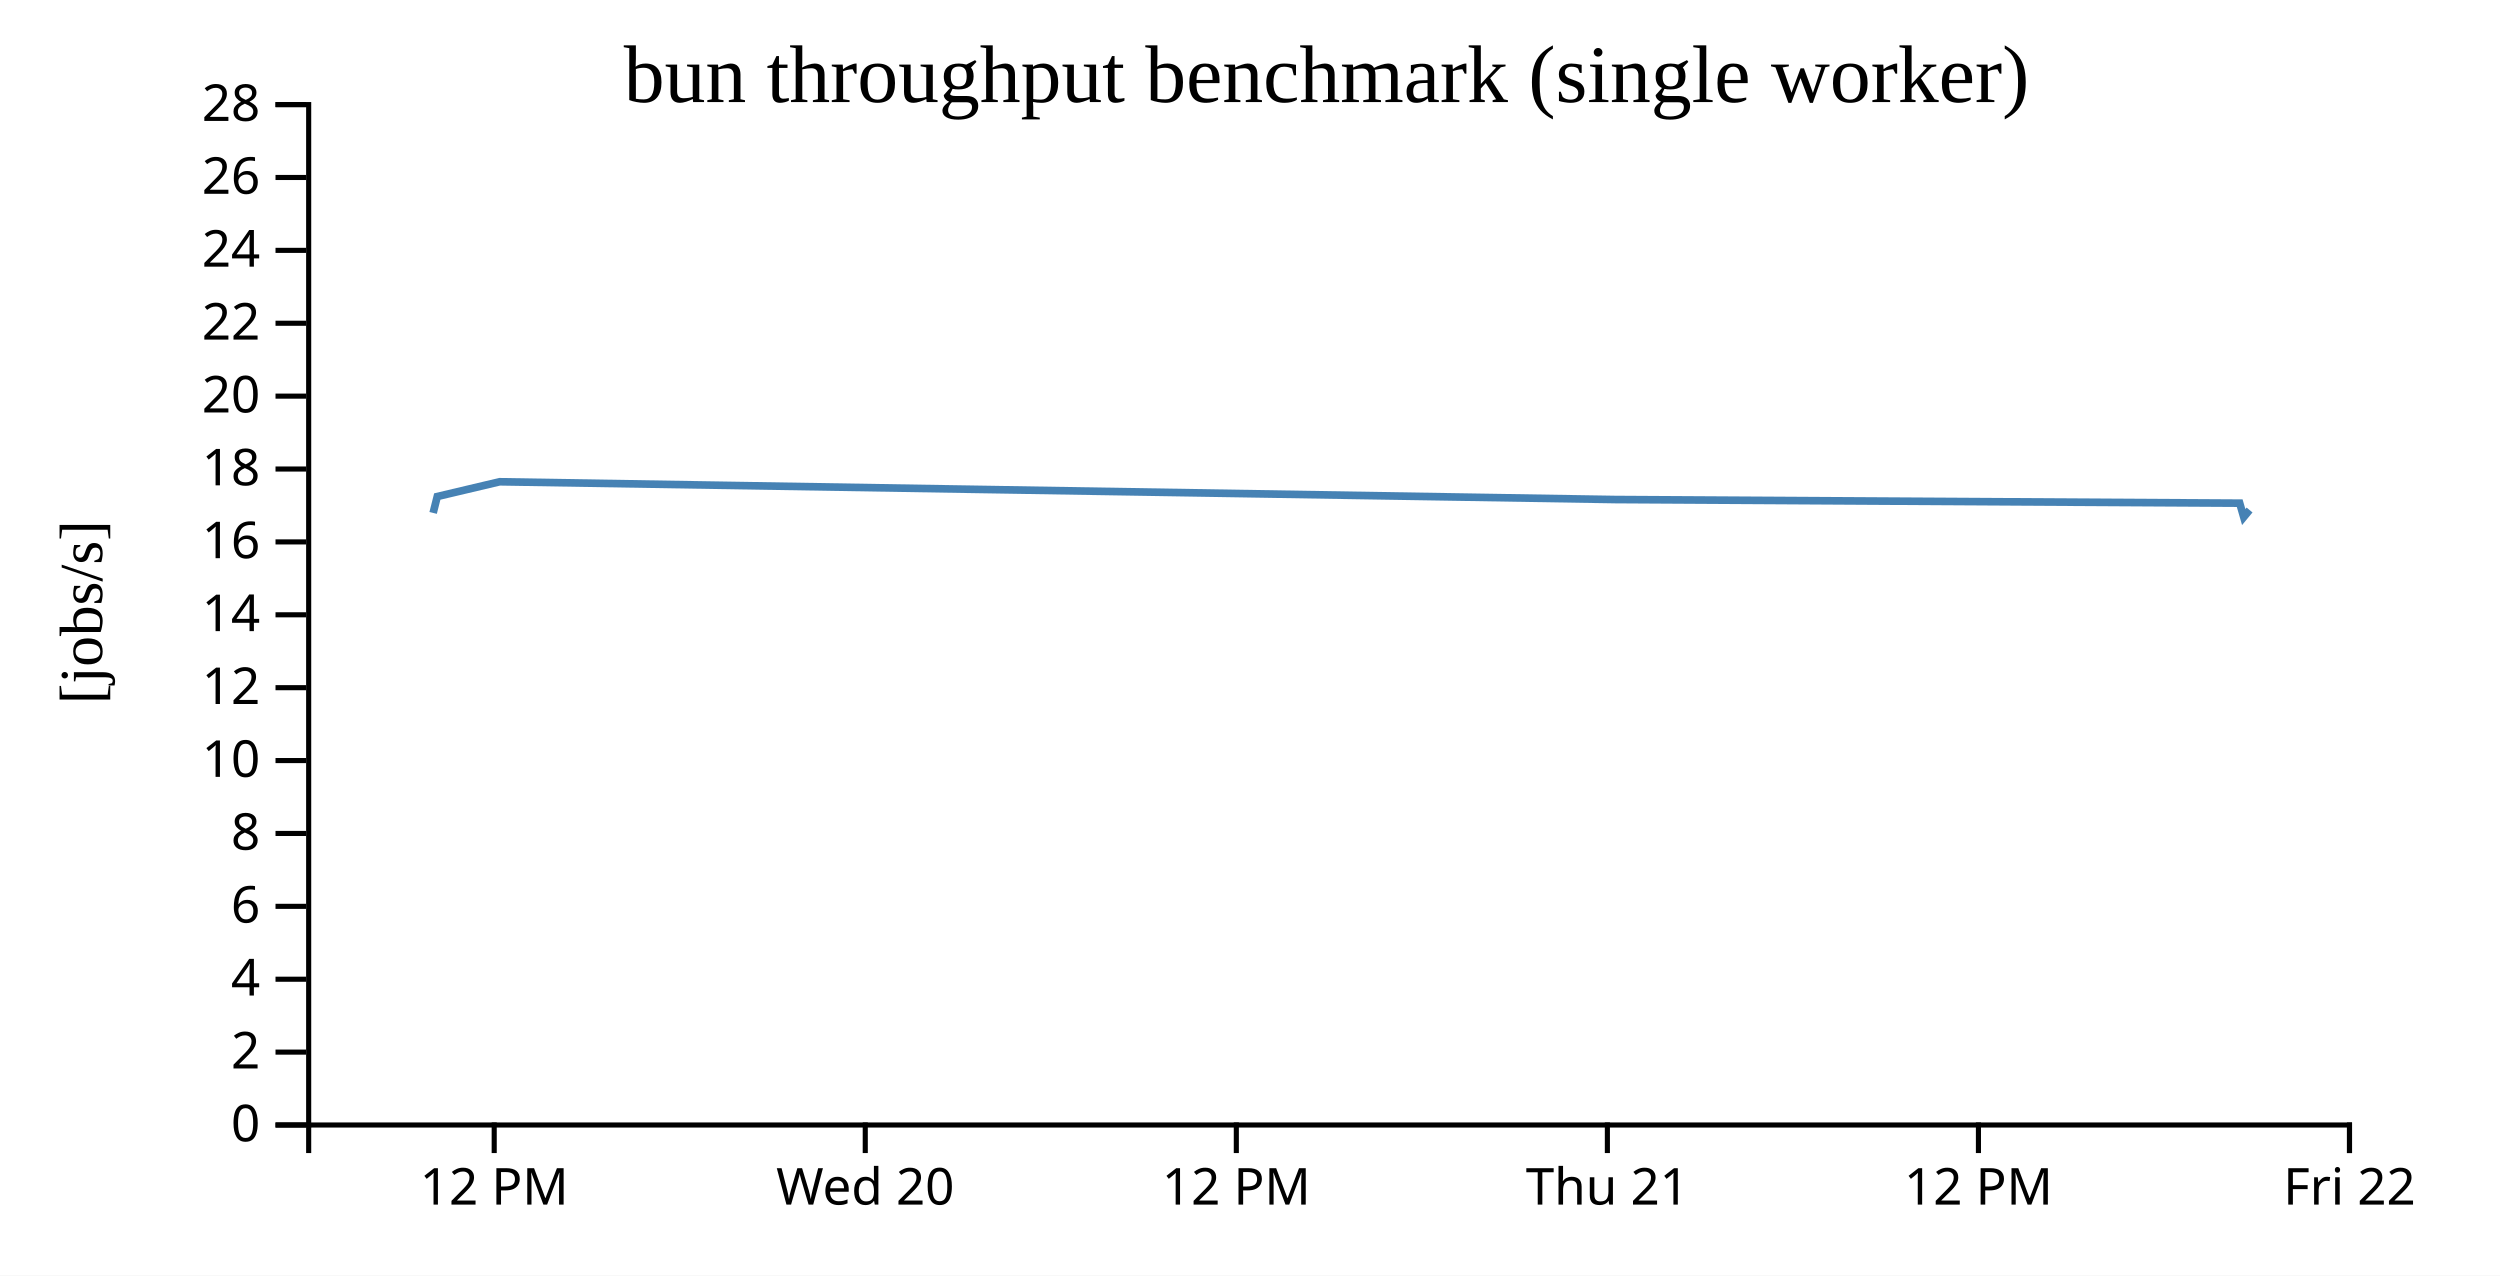
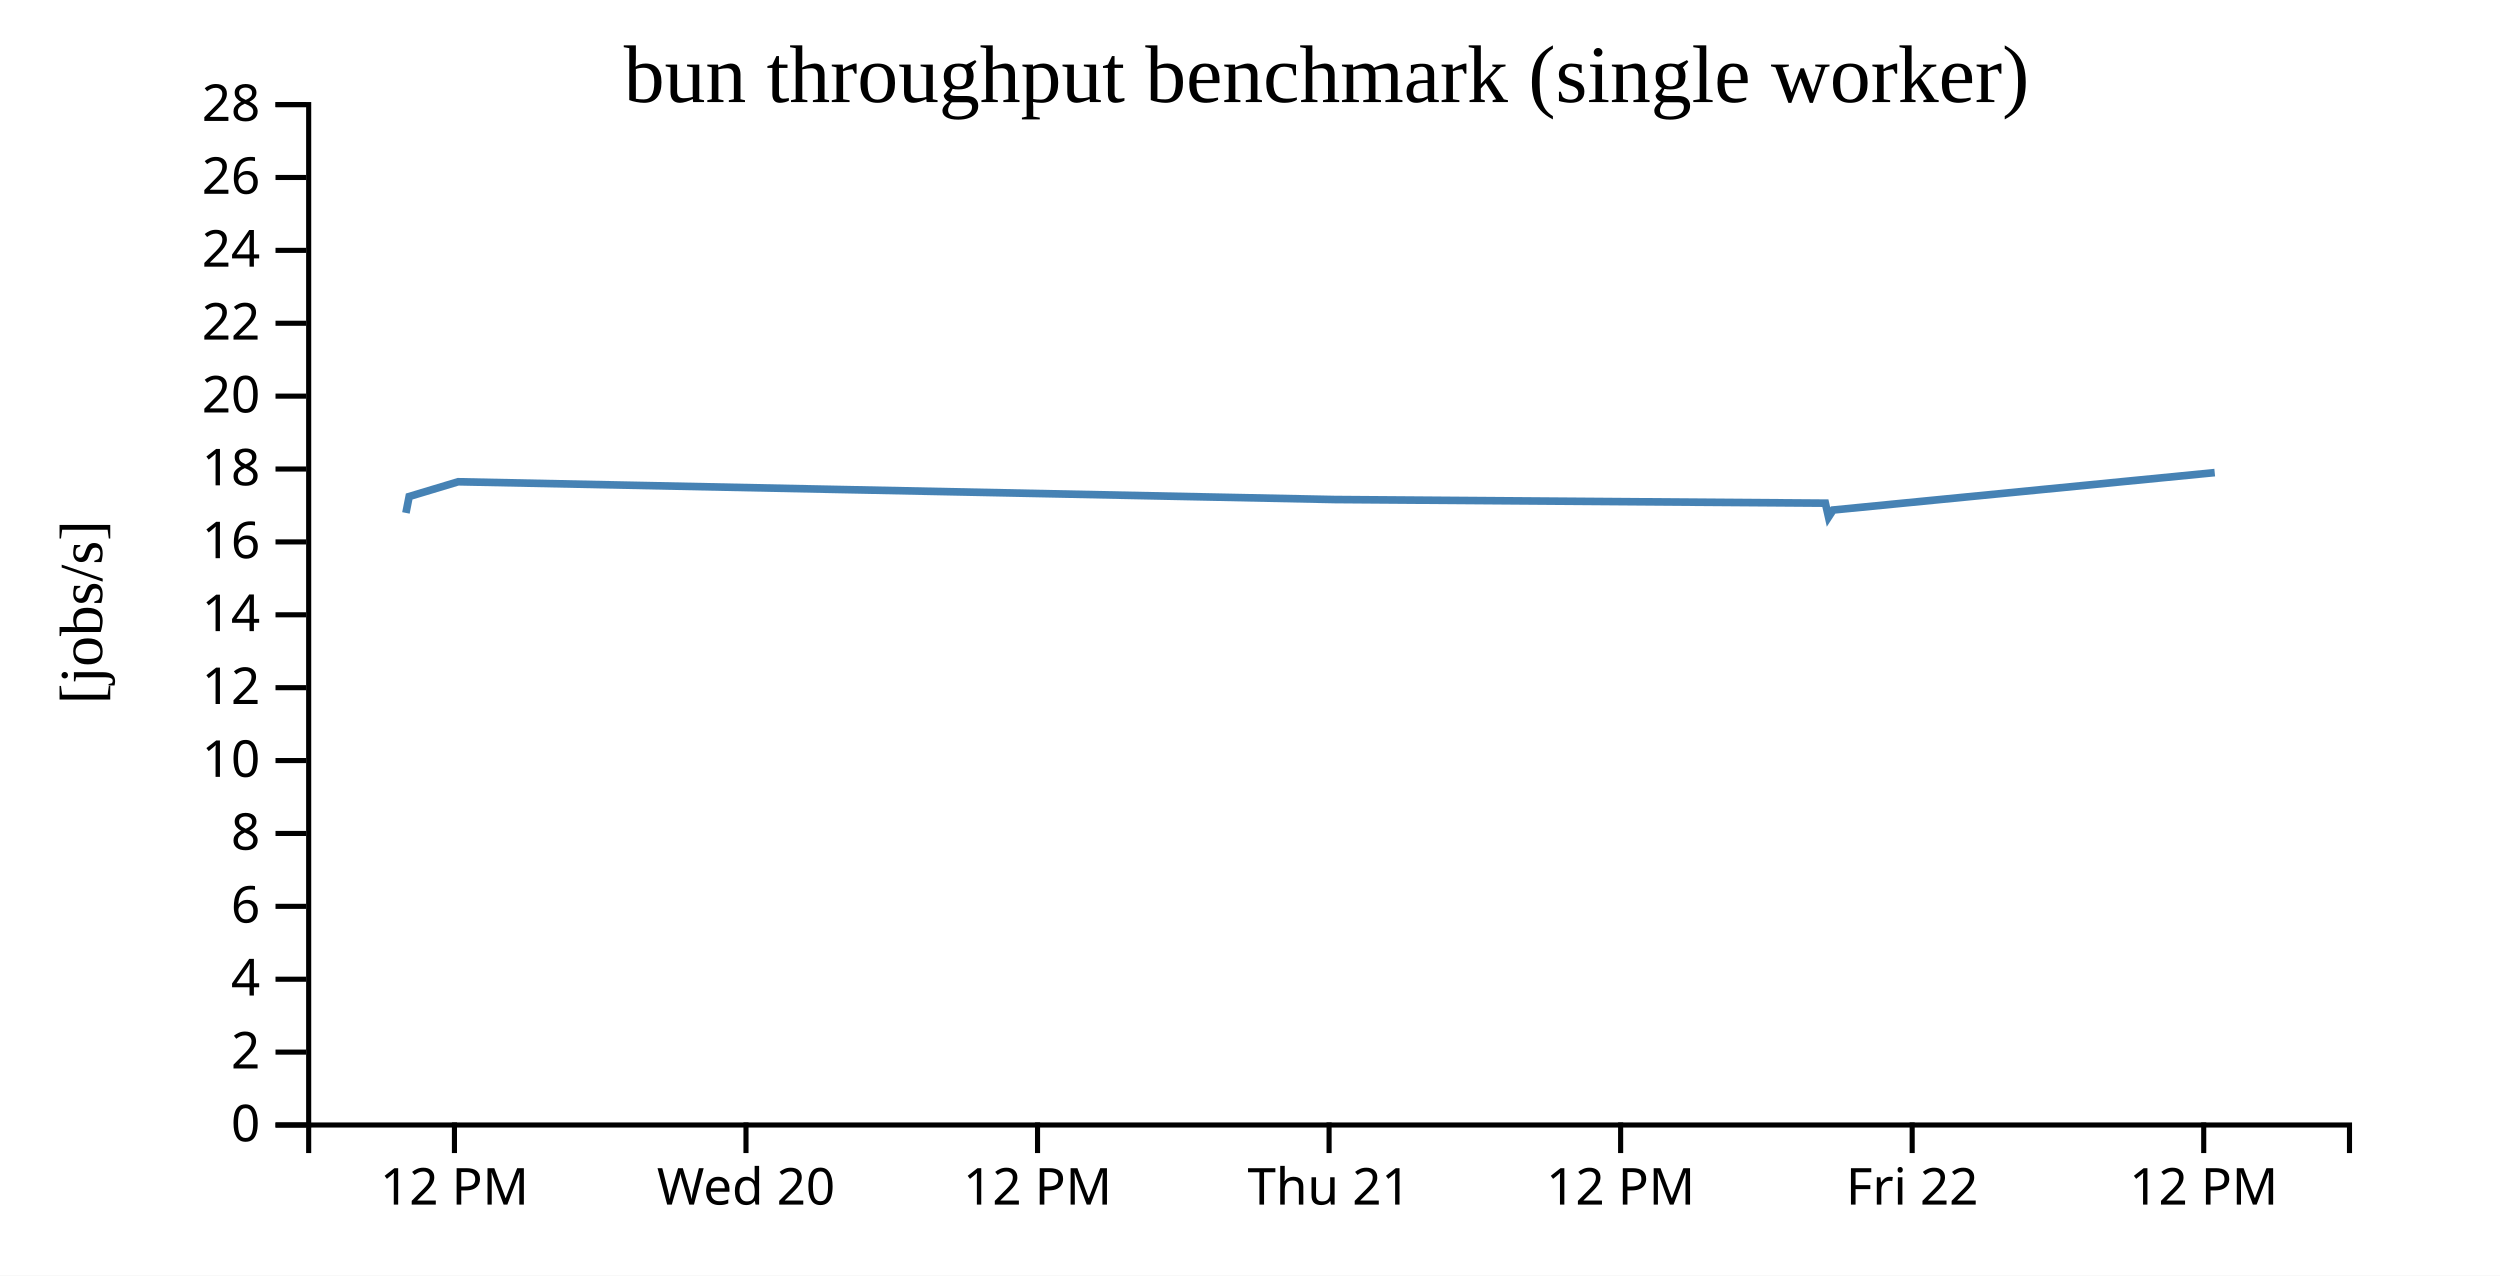
<svg xmlns="http://www.w3.org/2000/svg" width="490" height="250">
  <rect width="100%" height="100%" fill="white" />
  <g transform="translate(60,20)">
    <g transform="translate(0,200)" fill="none" font-size="10" font-family="sans-serif" text-anchor="middle">
      <path class="domain" stroke="currentColor" d="M0.5,6V0.5H400.5V6" />
-       <g class="tick" opacity="1" transform="translate(36.86364,0)">
+       <g class="tick" opacity="1" transform="translate(29.07143,0)">
        <line stroke="currentColor" y2="6" />
        <text fill="currentColor" y="9" dy="0.71em">12 PM</text>
      </g>
-       <g class="tick" opacity="1" transform="translate(109.5909,0)">
+       <g class="tick" opacity="1" transform="translate(86.21429,0)">
        <line stroke="currentColor" y2="6" />
        <text fill="currentColor" y="9" dy="0.71em">Wed 20</text>
      </g>
-       <g class="tick" opacity="1" transform="translate(182.3182,0)">
+       <g class="tick" opacity="1" transform="translate(143.3571,0)">
        <line stroke="currentColor" y2="6" />
        <text fill="currentColor" y="9" dy="0.71em">12 PM</text>
      </g>
-       <g class="tick" opacity="1" transform="translate(255.0455,0)">
+       <g class="tick" opacity="1" transform="translate(200.5,0)">
        <line stroke="currentColor" y2="6" />
        <text fill="currentColor" y="9" dy="0.71em">Thu 21</text>
      </g>
-       <g class="tick" opacity="1" transform="translate(327.7727,0)">
+       <g class="tick" opacity="1" transform="translate(257.6429,0)">
        <line stroke="currentColor" y2="6" />
        <text fill="currentColor" y="9" dy="0.71em">12 PM</text>
      </g>
-       <g class="tick" opacity="1" transform="translate(400.5,0)">
+       <g class="tick" opacity="1" transform="translate(314.7857,0)">
        <line stroke="currentColor" y2="6" />
        <text fill="currentColor" y="9" dy="0.71em">Fri 22</text>
+       </g>
+       <g class="tick" opacity="1" transform="translate(371.9286,0)">
+         <line stroke="currentColor" y2="6" />
+         <text fill="currentColor" y="9" dy="0.71em">12 PM</text>
      </g>
    </g>
    <g fill="none" font-size="10" font-family="sans-serif" text-anchor="end">
      <path class="domain" stroke="currentColor" d="M-6,200.5H0.5V0.5H-6" />
      <g class="tick" opacity="1" transform="translate(0,200.5)">
        <line stroke="currentColor" x2="-6" />
        <text fill="currentColor" x="-9" dy="0.32em">0</text>
      </g>
      <g class="tick" opacity="1" transform="translate(0,186.2143)">
        <line stroke="currentColor" x2="-6" />
        <text fill="currentColor" x="-9" dy="0.32em">2</text>
      </g>
      <g class="tick" opacity="1" transform="translate(0,171.9286)">
        <line stroke="currentColor" x2="-6" />
        <text fill="currentColor" x="-9" dy="0.32em">4</text>
      </g>
      <g class="tick" opacity="1" transform="translate(0,157.6429)">
        <line stroke="currentColor" x2="-6" />
        <text fill="currentColor" x="-9" dy="0.32em">6</text>
      </g>
      <g class="tick" opacity="1" transform="translate(0,143.3571)">
        <line stroke="currentColor" x2="-6" />
        <text fill="currentColor" x="-9" dy="0.32em">8</text>
      </g>
      <g class="tick" opacity="1" transform="translate(0,129.0714)">
        <line stroke="currentColor" x2="-6" />
        <text fill="currentColor" x="-9" dy="0.32em">10</text>
      </g>
      <g class="tick" opacity="1" transform="translate(0,114.7857)">
        <line stroke="currentColor" x2="-6" />
        <text fill="currentColor" x="-9" dy="0.32em">12</text>
      </g>
      <g class="tick" opacity="1" transform="translate(0,100.5)">
        <line stroke="currentColor" x2="-6" />
        <text fill="currentColor" x="-9" dy="0.32em">14</text>
      </g>
      <g class="tick" opacity="1" transform="translate(0,86.21429)">
        <line stroke="currentColor" x2="-6" />
        <text fill="currentColor" x="-9" dy="0.32em">16</text>
      </g>
      <g class="tick" opacity="1" transform="translate(0,71.92857)">
        <line stroke="currentColor" x2="-6" />
        <text fill="currentColor" x="-9" dy="0.32em">18</text>
      </g>
      <g class="tick" opacity="1" transform="translate(0,57.64286)">
        <line stroke="currentColor" x2="-6" />
        <text fill="currentColor" x="-9" dy="0.32em">20</text>
      </g>
      <g class="tick" opacity="1" transform="translate(0,43.35714)">
        <line stroke="currentColor" x2="-6" />
        <text fill="currentColor" x="-9" dy="0.32em">22</text>
      </g>
      <g class="tick" opacity="1" transform="translate(0,29.07143)">
        <line stroke="currentColor" x2="-6" />
        <text fill="currentColor" x="-9" dy="0.32em">24</text>
      </g>
      <g class="tick" opacity="1" transform="translate(0,14.78571)">
        <line stroke="currentColor" x2="-6" />
        <text fill="currentColor" x="-9" dy="0.32em">26</text>
      </g>
      <g class="tick" opacity="1" transform="translate(0,0.5)">
        <line stroke="currentColor" x2="-6" />
        <text fill="currentColor" x="-9" dy="0.32em">28</text>
      </g>
    </g>
    <text text-anchor="middle" style="font-size: 12px" transform="rotate(-90)" y="-40" x="-100">[jobs/s]</text>
    <text text-anchor="middle" style="font-size: 16px" y="0" x="200">bun throughput benchmark (single worker)</text>
-     <path fill="none" stroke="steelblue" stroke-width="1.5" d="M24.895,80.533L25.705,77.318L37.925,74.426L256.575,77.91L378.981,78.622L379.77,81.348L380.915,79.964" />
+     <path fill="none" stroke="steelblue" stroke-width="1.5" d="M19.561,80.533L20.196,77.318L29.798,74.426L201.595,77.91L297.771,78.622L298.391,81.348L299.29,79.964L374.086,72.631" />
  </g>
</svg>
